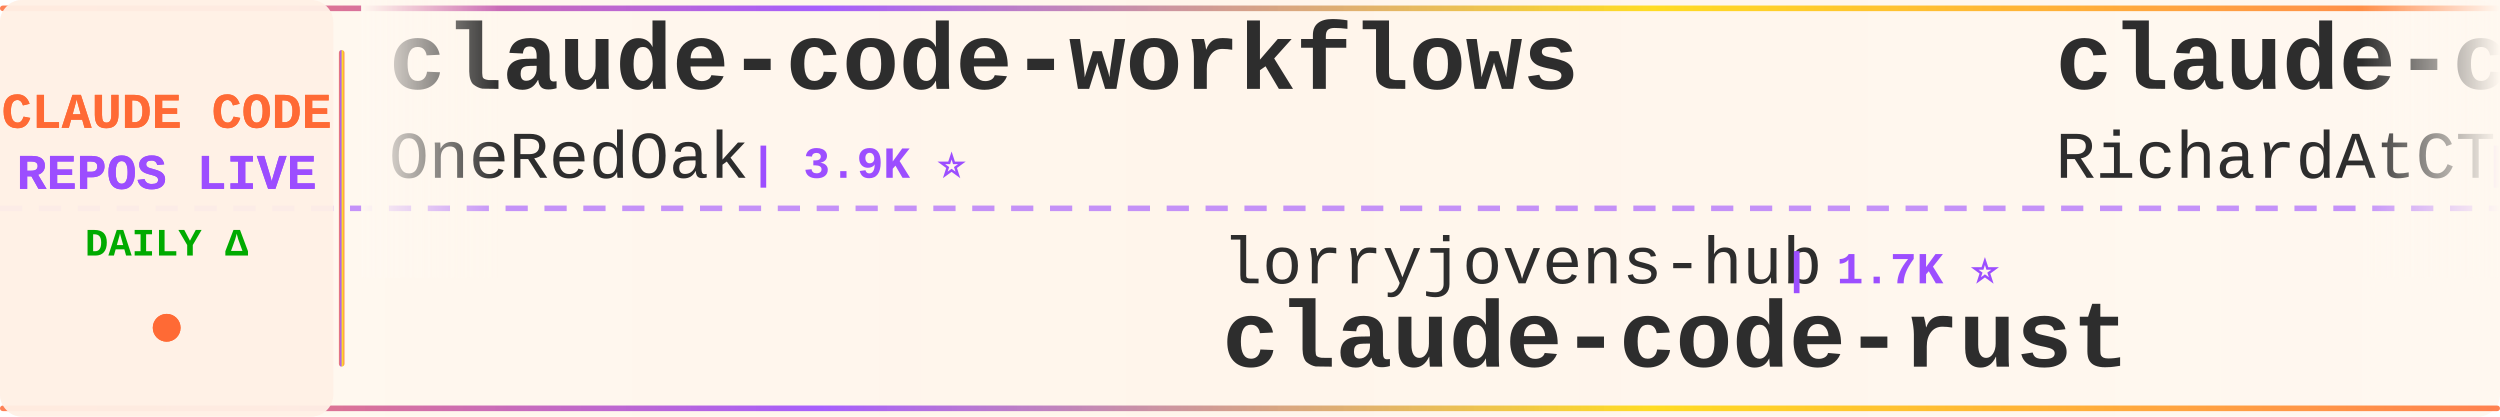
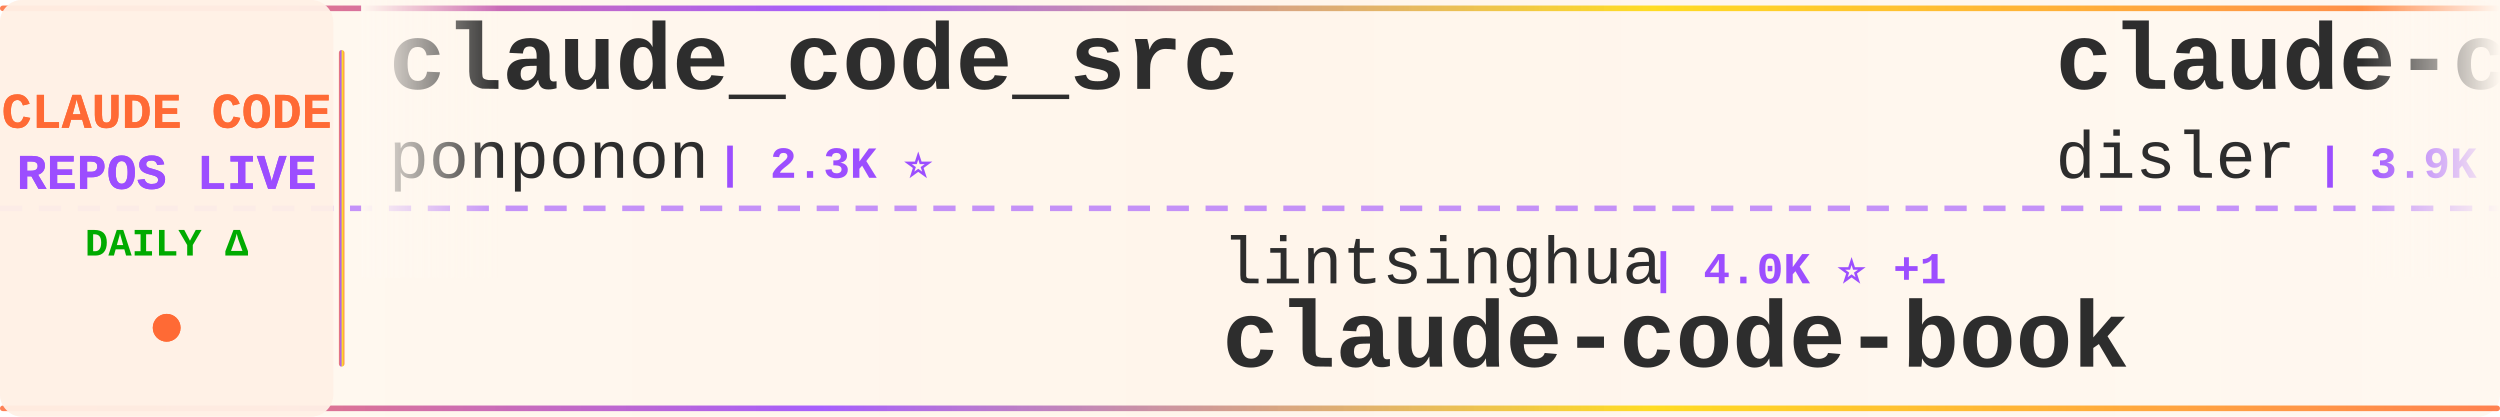
<svg xmlns="http://www.w3.org/2000/svg" width="900" height="150">
  <defs>
    <linearGradient id="tickerBg" x1="0%" y1="0%" x2="100%" y2="0%">
      <stop offset="0%" style="stop-color:#fff8f0;stop-opacity:0.98" />
      <stop offset="50%" style="stop-color:#fff5eb;stop-opacity:1" />
      <stop offset="100%" style="stop-color:#fff8f0;stop-opacity:0.98" />
    </linearGradient>
    <linearGradient id="borderGrad" x1="0%" y1="0%" x2="100%" y2="0%">
      <stop offset="0%" style="stop-color:#FF6B35;stop-opacity:0.85">
        <animate attributeName="stop-opacity" values="0.85;1;0.85" dur="2s" repeatCount="indefinite" />
      </stop>
      <stop offset="33%" style="stop-color:#9C4EFF;stop-opacity:0.9">
        <animate attributeName="stop-opacity" values="0.9;1;0.9" dur="2.2s" repeatCount="indefinite" />
      </stop>
      <stop offset="66%" style="stop-color:#FFD700;stop-opacity:0.85">
        <animate attributeName="stop-opacity" values="0.85;1;0.85" dur="1.8s" repeatCount="indefinite" />
      </stop>
      <stop offset="100%" style="stop-color:#FF6B35;stop-opacity:0.85">
        <animate attributeName="stop-opacity" values="0.85;1;0.85" dur="2s" repeatCount="indefinite" />
      </stop>
    </linearGradient>
    <filter id="textGlow">
      <feGaussianBlur stdDeviation="0.15" result="coloredBlur" />
      <feMerge>
        <feMergeNode in="coloredBlur" />
        <feMergeNode in="SourceGraphic" />
      </feMerge>
    </filter>
    <filter id="metricGlow">
      <feGaussianBlur stdDeviation="0.2" result="coloredBlur" />
      <feMerge>
        <feMergeNode in="coloredBlur" />
        <feMergeNode in="SourceGraphic" />
      </feMerge>
    </filter>
    <linearGradient id="leftFade" x1="0%" y1="0%" x2="100%" y2="0%">
      <stop offset="0%" style="stop-color:#fff8f0;stop-opacity:1" />
      <stop offset="100%" style="stop-color:#fff8f0;stop-opacity:0" />
    </linearGradient>
    <linearGradient id="rightFade" x1="0%" y1="0%" x2="100%" y2="0%">
      <stop offset="0%" style="stop-color:#fff8f0;stop-opacity:0" />
      <stop offset="100%" style="stop-color:#fff8f0;stop-opacity:1" />
    </linearGradient>
  </defs>
  <rect width="900" height="150" fill="url(#tickerBg)" rx="8" />
  <rect x="0" y="2" width="900" height="2" fill="url(#borderGrad)" rx="1" />
  <rect x="0" y="146" width="900" height="2" fill="url(#borderGrad)" rx="1" />
  <line x1="0" y1="75" x2="900" y2="75" stroke="#9C4EFF" stroke-width="2" stroke-dasharray="8 6" opacity="0.6" />
  <rect x="0" y="0" width="120" height="150" fill="#fff0e6" opacity="0.95" rx="8" />
  <text x="60" y="46" font-family="'Courier New', monospace" font-size="18" font-weight="bold" fill="#FF6B35" text-anchor="middle" filter="url(#textGlow)">
    CLAUDE CODE
  </text>
  <text x="60" y="68" font-family="'Courier New', monospace" font-size="18" font-weight="bold" fill="#9C4EFF" text-anchor="middle" filter="url(#textGlow)">
    REPOS LIVE
  </text>
  <text x="60" y="92" font-family="'Courier New', monospace" font-size="14" font-weight="bold" fill="#00aa00" text-anchor="middle">
    DAILY Δ
  </text>
  <circle cx="60" cy="118" r="5" fill="#FF6B35" filter="url(#metricGlow)">
    <animate attributeName="r" values="4;6;4" dur="1.5s" repeatCount="indefinite" />
    <animate attributeName="opacity" values="0.6;1;0.6" dur="1.5s" repeatCount="indefinite" />
  </circle>
  <rect x="122" y="18" width="2" height="114" fill="url(#borderGrad)" rx="1" />
  <clipPath id="tickerClip">
    <rect x="130" y="0" width="770" height="150" />
  </clipPath>
  <g clip-path="url(#tickerClip)">
    <g id="tickerItems">
      <animateTransform attributeName="transform" attributeType="XML" type="translate" from="0 0" to="-3000 0" dur="54s" repeatCount="indefinite" />
      <g transform="translate(0, 0)">
-         <text x="140" y="32" font-family="'Courier New', monospace" font-size="34" font-weight="bold" fill="#2d2d2d">claude-code-workflows</text>
-         <text x="140" y="64" font-family="'Courier New', monospace" font-size="24" font-weight="normal" fill="#2d2d2d" opacity="1.0">OneRedOak</text>
-         <text x="270" y="64" font-family="'Courier New', monospace" font-size="16" font-weight="bold" fill="#9C4EFF"> | 3.9K ⭐</text>
+         <text x="140" y="32" font-family="'Courier New', monospace" font-size="34" font-weight="bold" fill="#2d2d2d">claude_code_src</text>
+         <text x="140" y="64" font-family="'Courier New', monospace" font-size="24" font-weight="normal" fill="#2d2d2d" opacity="1.0">ponponon</text>
+         <text x="258" y="64" font-family="'Courier New', monospace" font-size="16" font-weight="bold" fill="#9C4EFF"> | 2.3K ⭐</text>
      </g>
      <g transform="translate(300, 0)">
-         <text x="140" y="102" font-family="'Courier New', monospace" font-size="24" font-weight="normal" fill="#2d2d2d" opacity="1.0">lorryjovens-hub</text>
-         <text x="342" y="102" font-family="'Courier New', monospace" font-size="16" font-weight="bold" fill="#9C4EFF"> | 1.7K ⭐</text>
-         <text x="140" y="132" font-family="'Courier New', monospace" font-size="34" font-weight="bold" fill="#2d2d2d">claude-code-rust</text>
+         <text x="140" y="102" font-family="'Courier New', monospace" font-size="24" font-weight="normal" fill="#2d2d2d" opacity="1.0">lintsinghua</text>
+         <text x="294" y="102" font-family="'Courier New', monospace" font-size="16" font-weight="bold" fill="#9C4EFF"> | 4.0K ⭐ +1</text>
+         <text x="140" y="132" font-family="'Courier New', monospace" font-size="34" font-weight="bold" fill="#2d2d2d">claude-code-book</text>
      </g>
      <g transform="translate(600, 0)">
-         <text x="140" y="32" font-family="'Courier New', monospace" font-size="34" font-weight="bold" fill="#2d2d2d">claude-code-telegram</text>
-         <text x="140" y="64" font-family="'Courier New', monospace" font-size="24" font-weight="normal" fill="#2d2d2d" opacity="1.0">RichardAtCT</text>
-         <text x="294" y="64" font-family="'Courier New', monospace" font-size="16" font-weight="bold" fill="#9C4EFF"> | 2.7K ⭐ +1</text>
+         <text x="140" y="32" font-family="'Courier New', monospace" font-size="34" font-weight="bold" fill="#2d2d2d">claude-code-hooks-master...</text>
+         <text x="140" y="64" font-family="'Courier New', monospace" font-size="24" font-weight="normal" fill="#2d2d2d" opacity="1.0">disler</text>
+         <text x="234" y="64" font-family="'Courier New', monospace" font-size="16" font-weight="bold" fill="#9C4EFF"> | 3.9K ⭐</text>
      </g>
      <g transform="translate(900, 0)">
-         <text x="140" y="102" font-family="'Courier New', monospace" font-size="24" font-weight="normal" fill="#2d2d2d" opacity="1.0">anthropics</text>
-         <text x="282" y="102" font-family="'Courier New', monospace" font-size="16" font-weight="bold" fill="#9C4EFF"> | 932 ⭐</text>
-         <text x="140" y="132" font-family="'Courier New', monospace" font-size="34" font-weight="bold" fill="#2d2d2d">claude-code-base-action</text>
+         <text x="140" y="102" font-family="'Courier New', monospace" font-size="24" font-weight="normal" fill="#2d2d2d" opacity="1.0">OrcaWhisper</text>
+         <text x="294" y="102" font-family="'Courier New', monospace" font-size="16" font-weight="bold" fill="#9C4EFF"> | 87 ⭐</text>
+         <text x="140" y="132" font-family="'Courier New', monospace" font-size="34" font-weight="bold" fill="#2d2d2d">Claude-Code</text>
      </g>
      <g transform="translate(1200, 0)">
-         <text x="140" y="32" font-family="'Courier New', monospace" font-size="34" font-weight="bold" fill="#2d2d2d">oh-my-claudecode</text>
-         <text x="140" y="64" font-family="'Courier New', monospace" font-size="24" font-weight="normal" fill="#2d2d2d" opacity="1.0">Yeachan-Heo</text>
-         <text x="294" y="64" font-family="'Courier New', monospace" font-size="16" font-weight="bold" fill="#9C4EFF"> | 38.3K ⭐ +1</text>
+         <text x="140" y="32" font-family="'Courier New', monospace" font-size="34" font-weight="bold" fill="#2d2d2d">pi-vs-claude-code</text>
+         <text x="140" y="64" font-family="'Courier New', monospace" font-size="24" font-weight="normal" fill="#2d2d2d" opacity="1.0">disler</text>
+         <text x="234" y="64" font-family="'Courier New', monospace" font-size="16" font-weight="bold" fill="#9C4EFF"> | 1.6K ⭐ +2</text>
      </g>
      <g transform="translate(1500, 0)">
-         <text x="140" y="102" font-family="'Courier New', monospace" font-size="24" font-weight="normal" fill="#2d2d2d" opacity="1.0">chauncygu</text>
-         <text x="270" y="102" font-family="'Courier New', monospace" font-size="16" font-weight="bold" fill="#9C4EFF"> | 2.8K ⭐</text>
-         <text x="140" y="132" font-family="'Courier New', monospace" font-size="34" font-weight="bold" fill="#2d2d2d">collection-claude-code-s...</text>
+         <text x="140" y="102" font-family="'Courier New', monospace" font-size="24" font-weight="normal" fill="#2d2d2d" opacity="1.0">rohitg00</text>
+         <text x="258" y="102" font-family="'Courier New', monospace" font-size="16" font-weight="bold" fill="#9C4EFF"> | 2.4K ⭐</text>
+         <text x="140" y="132" font-family="'Courier New', monospace" font-size="34" font-weight="bold" fill="#2d2d2d">awesome-claude-code-tool...</text>
      </g>
      <g transform="translate(1800, 0)">
        <text x="140" y="32" font-family="'Courier New', monospace" font-size="34" font-weight="bold" fill="#2d2d2d">ECC</text>
        <text x="140" y="64" font-family="'Courier New', monospace" font-size="24" font-weight="normal" fill="#2d2d2d" opacity="1.0">affaan-m</text>
-         <text x="258" y="64" font-family="'Courier New', monospace" font-size="16" font-weight="bold" fill="#9C4EFF"> | 237.3K ⭐ +26</text>
+         <text x="258" y="64" font-family="'Courier New', monospace" font-size="16" font-weight="bold" fill="#9C4EFF"> | 237.3K ⭐ +36</text>
      </g>
      <g transform="translate(2100, 0)">
-         <text x="140" y="102" font-family="'Courier New', monospace" font-size="24" font-weight="normal" fill="#2d2d2d" opacity="1.0">wanshuiyin</text>
-         <text x="282" y="102" font-family="'Courier New', monospace" font-size="16" font-weight="bold" fill="#9C4EFF"> | 14.2K ⭐ +2</text>
-         <text x="140" y="132" font-family="'Courier New', monospace" font-size="34" font-weight="bold" fill="#2d2d2d">Auto-claude-code-researc...</text>
+         <text x="140" y="102" font-family="'Courier New', monospace" font-size="24" font-weight="normal" fill="#2d2d2d" opacity="1.0">Piebald-AI</text>
+         <text x="282" y="102" font-family="'Courier New', monospace" font-size="16" font-weight="bold" fill="#9C4EFF"> | 12.2K ⭐ +3</text>
+         <text x="140" y="132" font-family="'Courier New', monospace" font-size="34" font-weight="bold" fill="#2d2d2d">claude-code-system-promp...</text>
      </g>
      <g transform="translate(2400, 0)">
-         <text x="140" y="32" font-family="'Courier New', monospace" font-size="34" font-weight="bold" fill="#2d2d2d">claude-code-guide</text>
-         <text x="140" y="64" font-family="'Courier New', monospace" font-size="24" font-weight="normal" fill="#2d2d2d" opacity="1.0">Cranot</text>
-         <text x="234" y="64" font-family="'Courier New', monospace" font-size="16" font-weight="bold" fill="#9C4EFF"> | 2.9K ⭐</text>
+         <text x="140" y="32" font-family="'Courier New', monospace" font-size="34" font-weight="bold" fill="#2d2d2d">edmunds-claude-code</text>
+         <text x="140" y="64" font-family="'Courier New', monospace" font-size="24" font-weight="normal" fill="#2d2d2d" opacity="1.0">edmund-io</text>
+         <text x="270" y="64" font-family="'Courier New', monospace" font-size="16" font-weight="bold" fill="#9C4EFF"> | 1.5K ⭐</text>
      </g>
      <g transform="translate(2700, 0)">
        <text x="140" y="102" font-family="'Courier New', monospace" font-size="24" font-weight="normal" fill="#2d2d2d" opacity="1.0">anthropics</text>
-         <text x="282" y="102" font-family="'Courier New', monospace" font-size="16" font-weight="bold" fill="#9C4EFF"> | 5.7K ⭐ +1</text>
+         <text x="282" y="102" font-family="'Courier New', monospace" font-size="16" font-weight="bold" fill="#9C4EFF"> | 5.7K ⭐</text>
        <text x="140" y="132" font-family="'Courier New', monospace" font-size="34" font-weight="bold" fill="#2d2d2d">claude-code-security-rev...</text>
      </g>
      <g transform="translate(3000, 0)">
-         <text x="140" y="32" font-family="'Courier New', monospace" font-size="34" font-weight="bold" fill="#2d2d2d">claude-code-workflows</text>
-         <text x="140" y="64" font-family="'Courier New', monospace" font-size="24" font-weight="normal" fill="#2d2d2d" opacity="1.0">OneRedOak</text>
-         <text x="270" y="64" font-family="'Courier New', monospace" font-size="16" font-weight="bold" fill="#9C4EFF"> | 3.9K ⭐</text>
+         <text x="140" y="32" font-family="'Courier New', monospace" font-size="34" font-weight="bold" fill="#2d2d2d">claude_code_src</text>
+         <text x="140" y="64" font-family="'Courier New', monospace" font-size="24" font-weight="normal" fill="#2d2d2d" opacity="1.0">ponponon</text>
+         <text x="258" y="64" font-family="'Courier New', monospace" font-size="16" font-weight="bold" fill="#9C4EFF"> | 2.3K ⭐</text>
      </g>
      <g transform="translate(3300, 0)">
-         <text x="140" y="102" font-family="'Courier New', monospace" font-size="24" font-weight="normal" fill="#2d2d2d" opacity="1.0">lorryjovens-hub</text>
-         <text x="342" y="102" font-family="'Courier New', monospace" font-size="16" font-weight="bold" fill="#9C4EFF"> | 1.7K ⭐</text>
-         <text x="140" y="132" font-family="'Courier New', monospace" font-size="34" font-weight="bold" fill="#2d2d2d">claude-code-rust</text>
+         <text x="140" y="102" font-family="'Courier New', monospace" font-size="24" font-weight="normal" fill="#2d2d2d" opacity="1.0">lintsinghua</text>
+         <text x="294" y="102" font-family="'Courier New', monospace" font-size="16" font-weight="bold" fill="#9C4EFF"> | 4.0K ⭐ +1</text>
+         <text x="140" y="132" font-family="'Courier New', monospace" font-size="34" font-weight="bold" fill="#2d2d2d">claude-code-book</text>
      </g>
      <g transform="translate(3600, 0)">
-         <text x="140" y="32" font-family="'Courier New', monospace" font-size="34" font-weight="bold" fill="#2d2d2d">claude-code-telegram</text>
-         <text x="140" y="64" font-family="'Courier New', monospace" font-size="24" font-weight="normal" fill="#2d2d2d" opacity="1.0">RichardAtCT</text>
-         <text x="294" y="64" font-family="'Courier New', monospace" font-size="16" font-weight="bold" fill="#9C4EFF"> | 2.7K ⭐ +1</text>
+         <text x="140" y="32" font-family="'Courier New', monospace" font-size="34" font-weight="bold" fill="#2d2d2d">claude-code-hooks-master...</text>
+         <text x="140" y="64" font-family="'Courier New', monospace" font-size="24" font-weight="normal" fill="#2d2d2d" opacity="1.0">disler</text>
+         <text x="234" y="64" font-family="'Courier New', monospace" font-size="16" font-weight="bold" fill="#9C4EFF"> | 3.9K ⭐</text>
      </g>
      <g transform="translate(3900, 0)">
-         <text x="140" y="102" font-family="'Courier New', monospace" font-size="24" font-weight="normal" fill="#2d2d2d" opacity="1.0">anthropics</text>
-         <text x="282" y="102" font-family="'Courier New', monospace" font-size="16" font-weight="bold" fill="#9C4EFF"> | 932 ⭐</text>
-         <text x="140" y="132" font-family="'Courier New', monospace" font-size="34" font-weight="bold" fill="#2d2d2d">claude-code-base-action</text>
+         <text x="140" y="102" font-family="'Courier New', monospace" font-size="24" font-weight="normal" fill="#2d2d2d" opacity="1.0">OrcaWhisper</text>
+         <text x="294" y="102" font-family="'Courier New', monospace" font-size="16" font-weight="bold" fill="#9C4EFF"> | 87 ⭐</text>
+         <text x="140" y="132" font-family="'Courier New', monospace" font-size="34" font-weight="bold" fill="#2d2d2d">Claude-Code</text>
      </g>
    </g>
  </g>
  <rect x="130" y="0" width="50" height="100" fill="url(#leftFade)" />
  <rect x="850" y="0" width="50" height="100" fill="url(#rightFade)" />
</svg>
